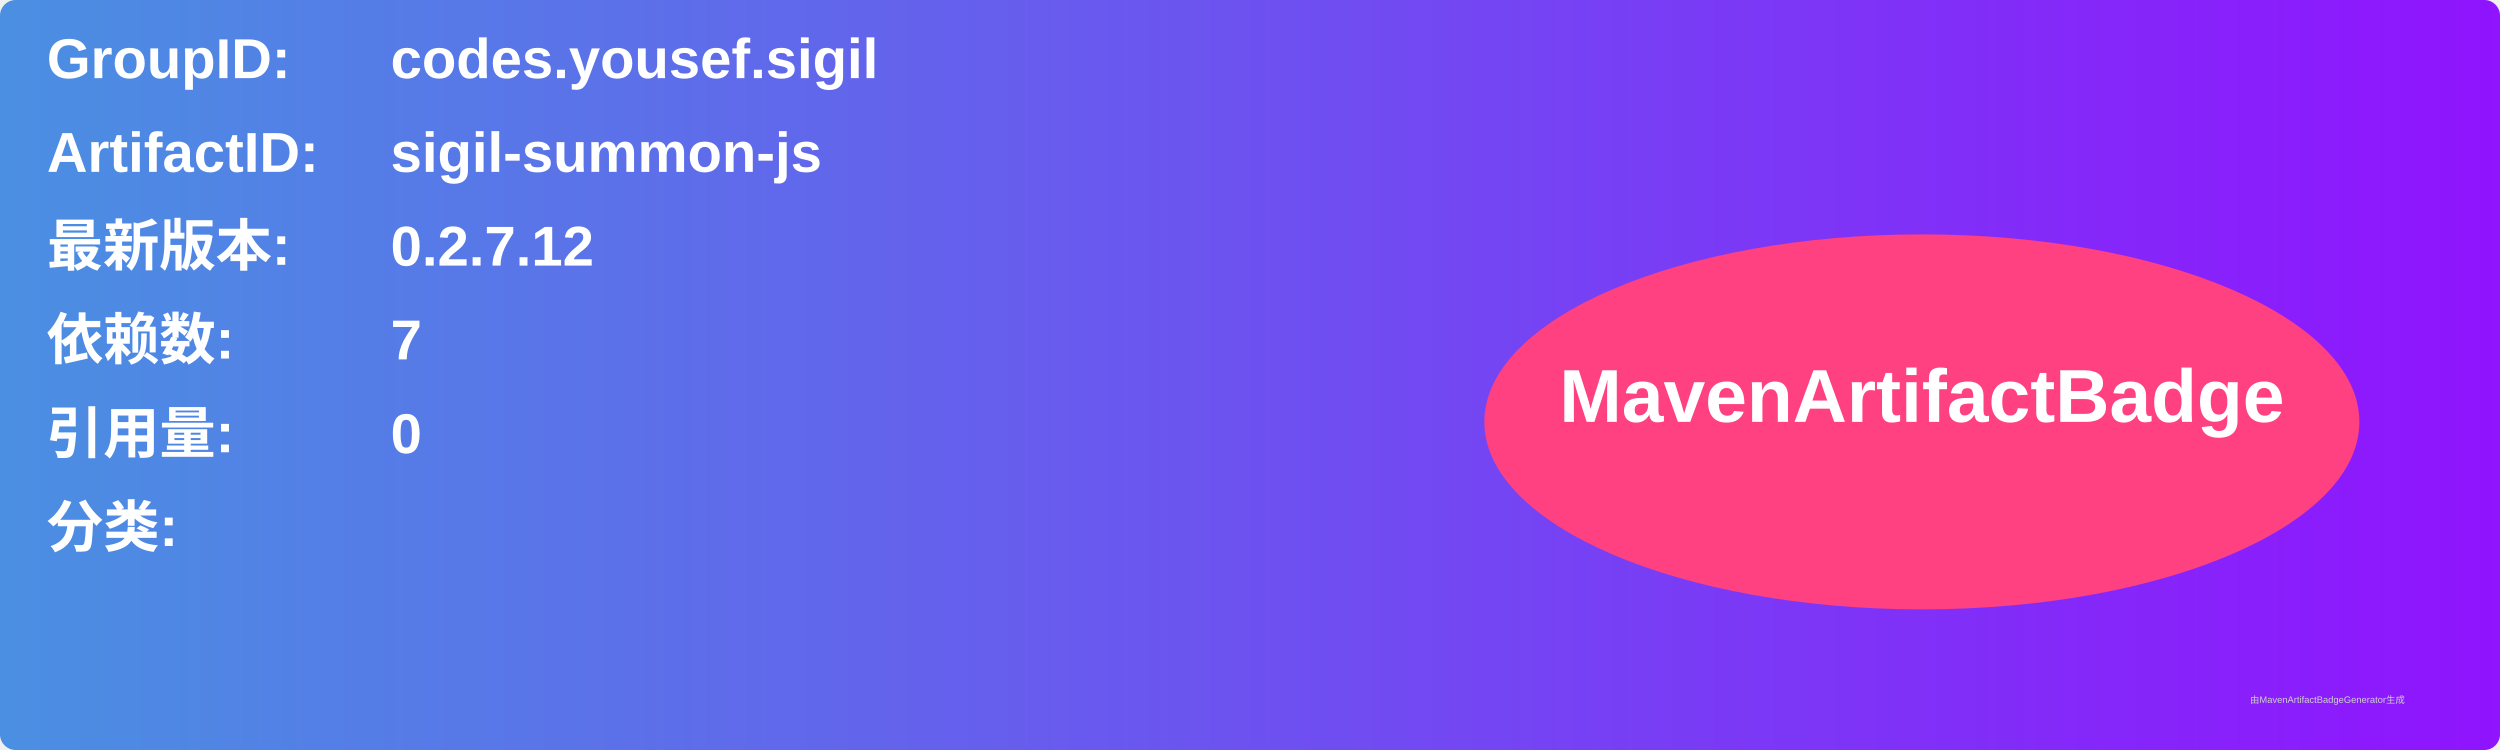
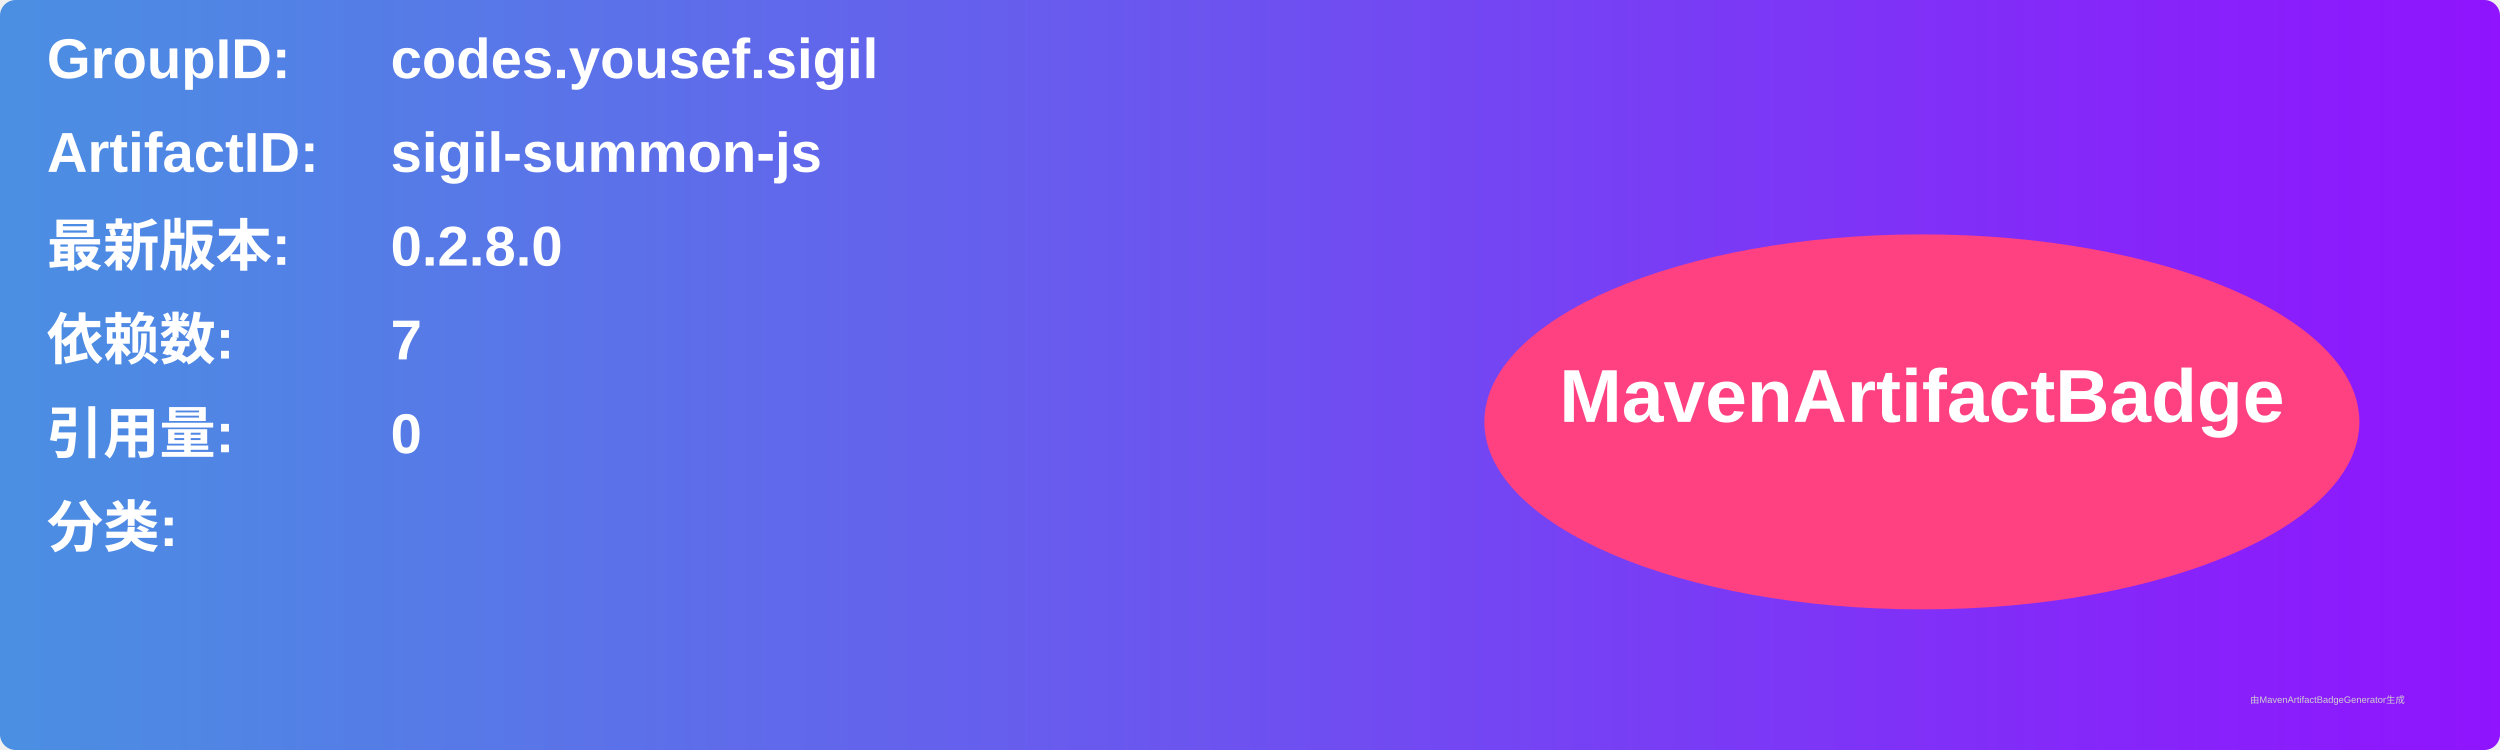
<svg xmlns="http://www.w3.org/2000/svg" width="800" height="240" viewBox="0 0 800 240">
  <linearGradient id="grad" x1="0%" y1="0%" x2="100%" y2="0%">
    <stop offset="0%" stop-color="#4a90e2" />
    <stop offset="100%" stop-color="#9013fe" />
  </linearGradient>
  <rect width="100%" height="100%" rx="5" ry="5" fill="url(#grad)" />
  <g transform="translate(15, 15)">
    <text x="0" y="10" font-family="Arial" font-size="18" fill="white" font-weight="bold" width="260">GroupID:</text>
    <text x="110" y="10" font-family="Arial" font-size="18" fill="white" font-weight="bold" width="460">codes.yousef.sigil</text>
    <text x="0" y="40" font-family="Arial" font-size="18" fill="white" font-weight="bold" width="260">ArtifactID:</text>
    <text x="110" y="40" font-family="Arial" font-size="18" fill="white" font-weight="bold" width="460">sigil-summon-js</text>
    <text x="0" y="70" font-family="Arial" font-size="18" fill="white" font-weight="bold">最新版本:</text>
    <text x="110" y="70" font-family="Arial" font-size="18" fill="white" font-weight="bold">
-       <tspan font-weight="bold">0.2.7.12</tspan>
+       <tspan font-weight="bold">0.2.8.0</tspan>
    </text>
    <text x="0" y="100" font-family="Arial" font-size="18" fill="white" font-weight="bold">依赖数: </text>
    <text x="110" y="100" font-family="Arial" font-size="18" fill="white">
      <tspan font-weight="bold">7</tspan>
    </text>
    <text x="0" y="130" font-family="Arial" font-size="18" fill="white" font-weight="bold">引用量: </text>
    <text x="110" y="130" font-family="Arial" font-size="18" fill="white">
      <tspan font-weight="bold">0</tspan>
    </text>
    <text x="0" y="160" font-family="Arial" font-size="18" fill="white" font-weight="bold">分类:</text>
    <text x="10" y="190" font-family="Arial" font-size="10" fill="white">
      <tspan font-weight="bold" />
    </text>
    <ellipse cx="600" cy="120" rx="140" ry="60" fill="#ff4081" />
    <text x="600" y="120" text-anchor="middle" font-family="Arial" font-size="24" fill="white" font-weight="bold">MavenArtifactBadge</text>
  </g>
  <text x="720" y="225" font-family="Arial" font-size="3" fill="#d0d0d0">由MavenArtifactBadgeGenerator生成</text>
</svg>
